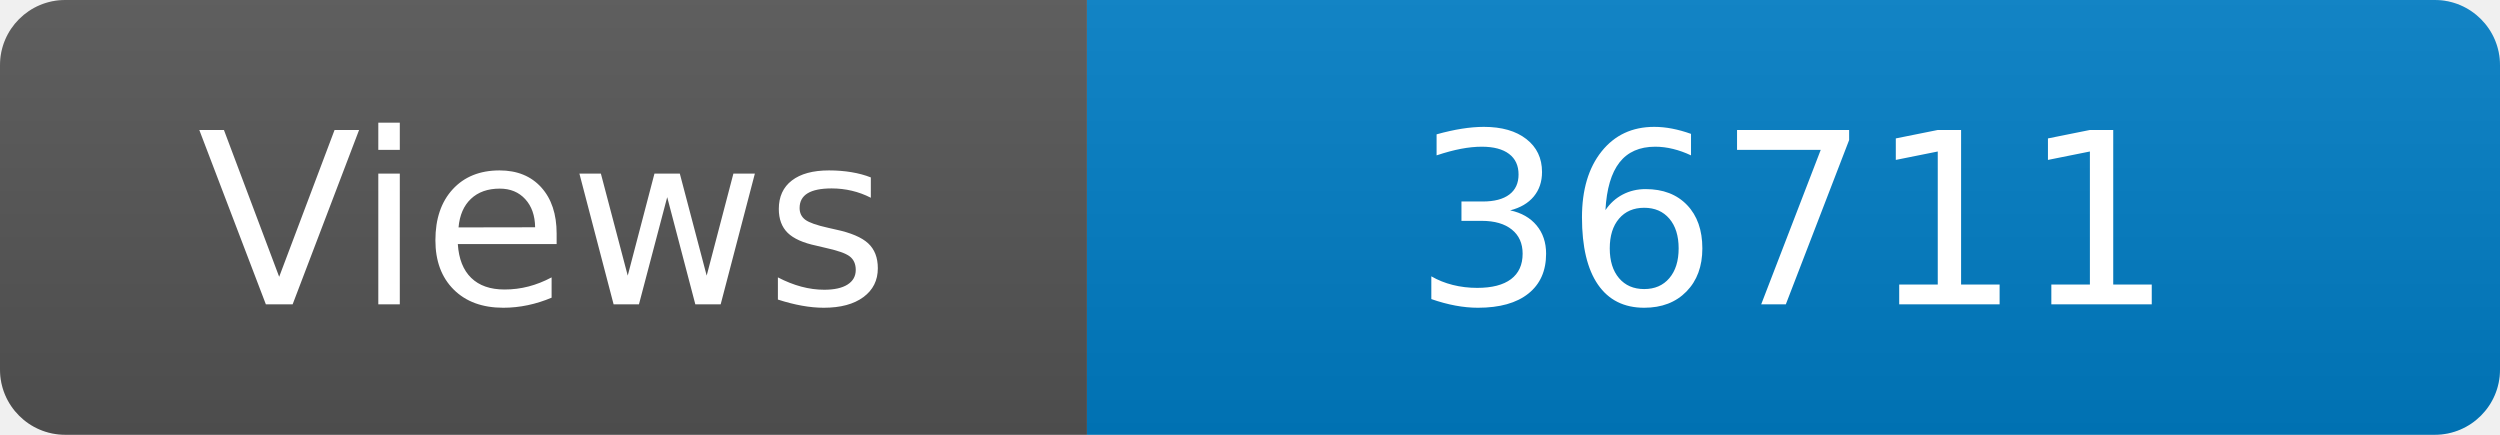
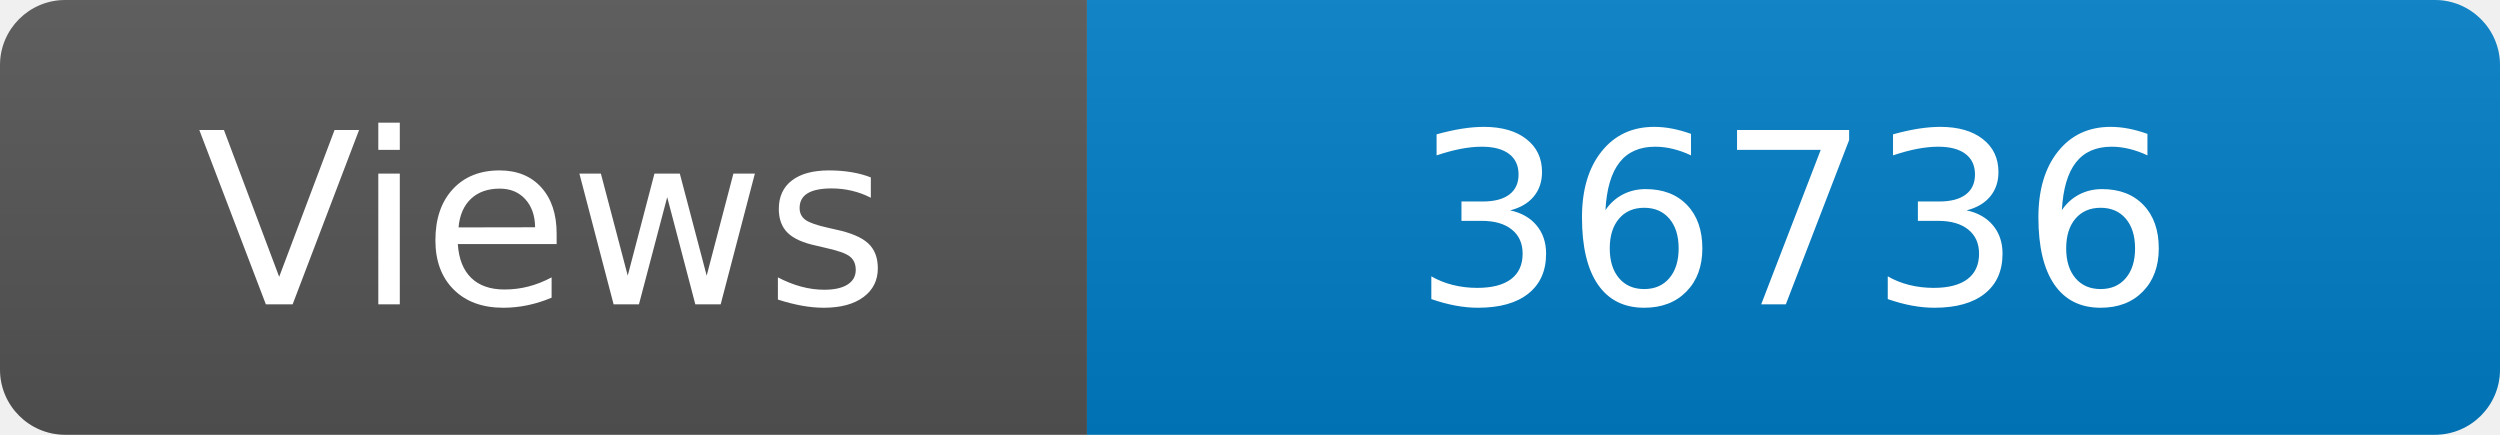
<svg xmlns="http://www.w3.org/2000/svg" width="115" height="20" role="img" aria-label="Maintained?: yes">
  <linearGradient id="s" x2="0" y2="100%">
    <stop offset="0" stop-color="#bbb" stop-opacity=".1" />
    <stop offset="1" stop-opacity=".1" />
  </linearGradient>
  <clipPath id="r">
    <rect width="115" height="20" rx="3" fill="#fff" />
  </clipPath>
  <g clip-path="url(#r)">
    <rect width="50" height="20" fill="#555" />
    <rect x="50" width="160" height="20" fill="#007ec6" />
    <rect width="115" height="20" fill="url(#s)" />
  </g>
  <g fill="#fff" text-anchor="middle" font-family="Verdana,Geneva,DejaVu Sans,sans-serif" font-size="110">
    <text x="250" y="140" transform="scale(.1)" fill="#fff">Views</text>
-     <text x="825" y="140" transform="scale(.1)" fill="#fff">36711</text>
+     <text x="825" y="140" transform="scale(.1)" fill="#fff">36736</text>
  </g>
</svg>
